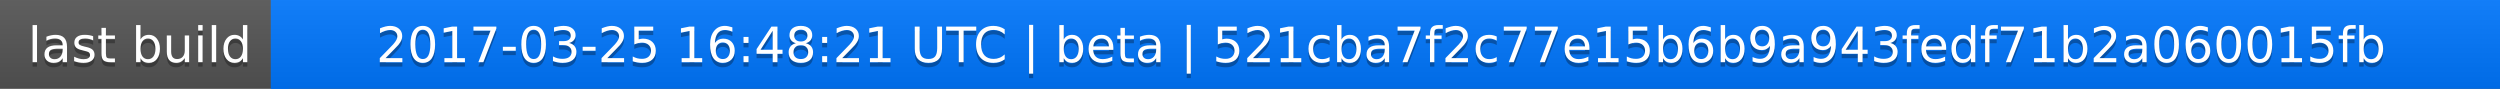
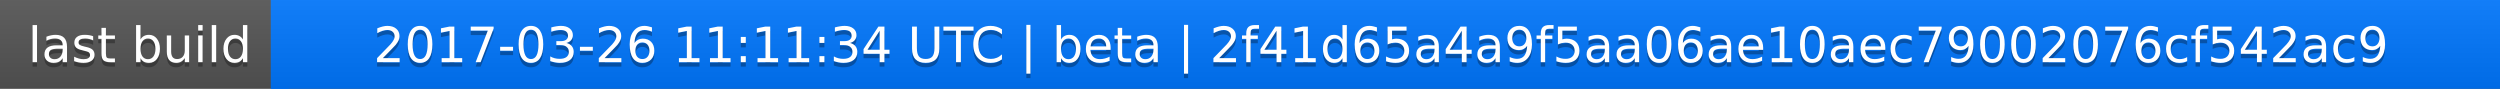
<svg xmlns="http://www.w3.org/2000/svg" width="563" height="20">
  <linearGradient id="a" x2="0" y2="100%">
    <stop offset="0" stop-color="#bbb" stop-opacity=".1" />
    <stop offset="1" stop-opacity=".1" />
  </linearGradient>
  <rect rx="0" width="563" height="20" fill="#555" />
  <rect rx="0" x="61" width="502" height="20" fill="#07f" />
  <path fill="#07f" d="M61 0h4v20h-4z" />
  <rect rx="0" width="563" height="20" fill="url(#a)" />
  <g fill="#fff" text-anchor="middle" font-family="DejaVu Sans,Verdana,Geneva,sans-serif" font-size="11">
    <text x="31.5" y="15" fill="#010101" fill-opacity=".3">last build</text>
    <text x="31.5" y="14">last build</text>
-     <text x="311" y="15" fill="#010101" fill-opacity=".3">2017-03-25 16:48:21 UTC | beta | 521cba7f2c77e15b6b9a943fedf71b2a060015fb</text>
-     <text x="311" y="14">2017-03-25 16:48:21 UTC | beta | 521cba7f2c77e15b6b9a943fedf71b2a060015fb</text>
+     <text x="311" y="15" fill="#010101" fill-opacity=".3">2017-03-26 11:11:34 UTC | beta | 2f41d65a4a9f5aa06ae10aec79002076cf542ac9</text>
+     <text x="311" y="14">2017-03-26 11:11:34 UTC | beta | 2f41d65a4a9f5aa06ae10aec79002076cf542ac9</text>
  </g>
</svg>
